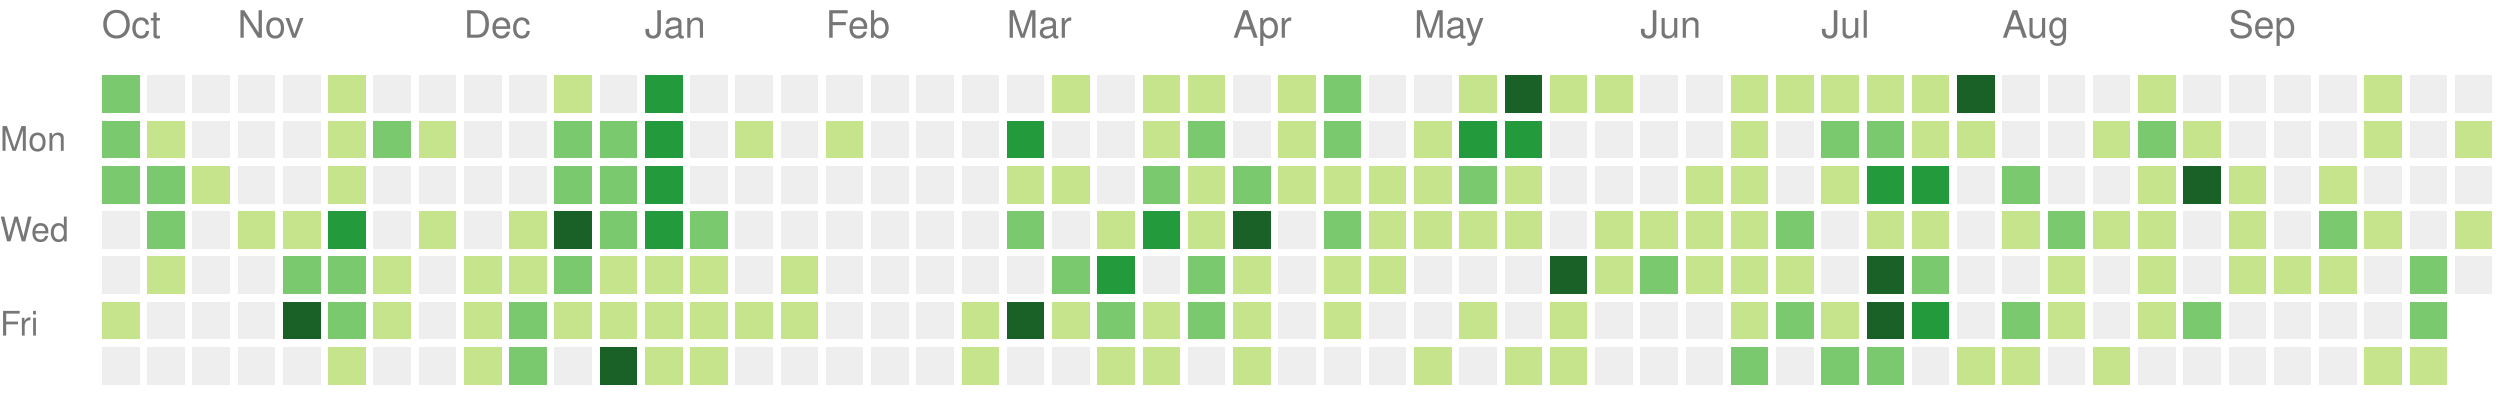
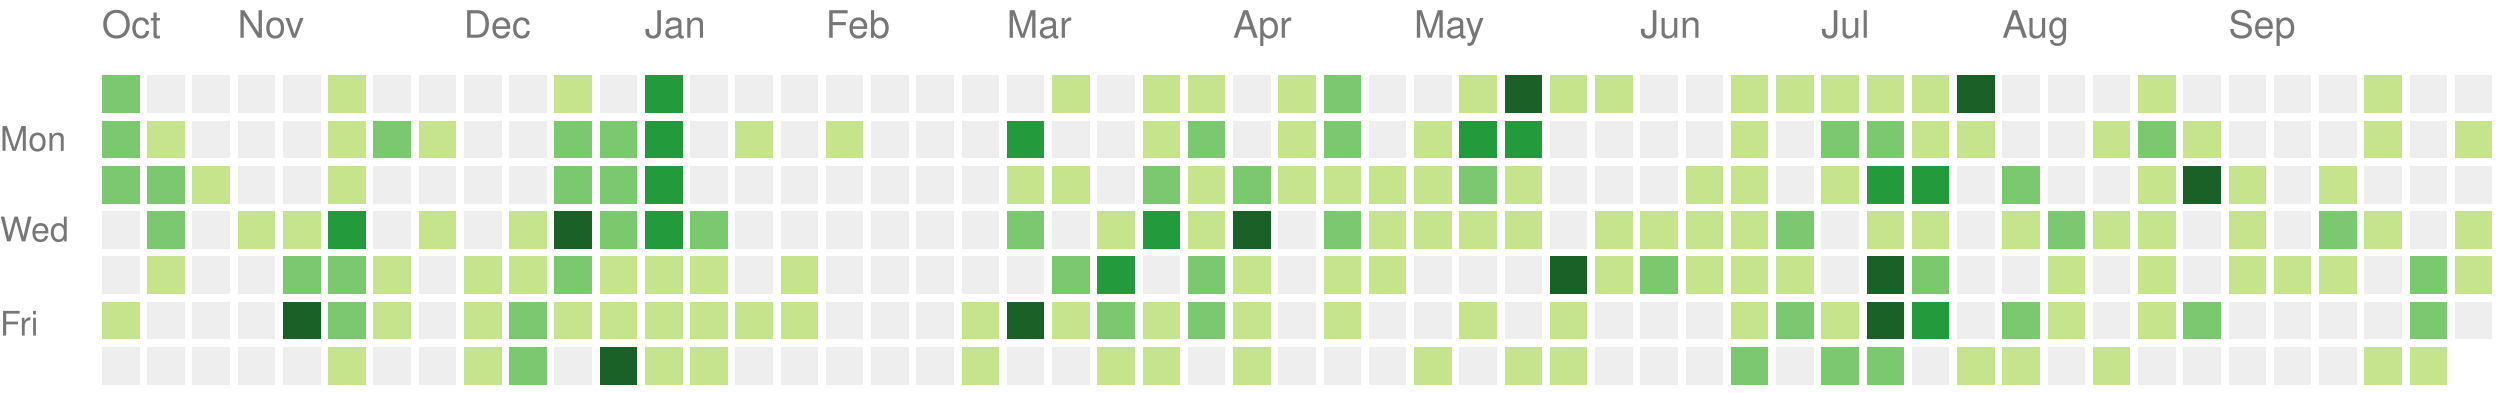
<svg xmlns="http://www.w3.org/2000/svg" version="1.1" width="663" height="104">
  <rect style="fill:#7bc96f;shape-rendering:crispedges;" data-score="2" data-date="2025-10-12" x="27" y="20" width="10" height="10" />
  <rect style="fill:#eeeeee;shape-rendering:crispedges;" data-score="0" data-date="2025-10-19" x="39" y="20" width="10" height="10" />
  <rect style="fill:#eeeeee;shape-rendering:crispedges;" data-score="0" data-date="2025-10-26" x="51" y="20" width="10" height="10" />
  <rect style="fill:#eeeeee;shape-rendering:crispedges;" data-score="0" data-date="2025-11-02" x="63" y="20" width="10" height="10" />
  <rect style="fill:#eeeeee;shape-rendering:crispedges;" data-score="0" data-date="2025-11-09" x="75" y="20" width="10" height="10" />
  <rect style="fill:#c6e48b;shape-rendering:crispedges;" data-score="1" data-date="2025-11-16" x="87" y="20" width="10" height="10" />
  <rect style="fill:#eeeeee;shape-rendering:crispedges;" data-score="0" data-date="2025-11-23" x="99" y="20" width="10" height="10" />
  <rect style="fill:#eeeeee;shape-rendering:crispedges;" data-score="0" data-date="2025-11-30" x="111" y="20" width="10" height="10" />
  <rect style="fill:#eeeeee;shape-rendering:crispedges;" data-score="0" data-date="2025-12-07" x="123" y="20" width="10" height="10" />
  <rect style="fill:#eeeeee;shape-rendering:crispedges;" data-score="0" data-date="2025-12-14" x="135" y="20" width="10" height="10" />
  <rect style="fill:#c6e48b;shape-rendering:crispedges;" data-score="1" data-date="2025-12-21" x="147" y="20" width="10" height="10" />
  <rect style="fill:#eeeeee;shape-rendering:crispedges;" data-score="0" data-date="2025-12-28" x="159" y="20" width="10" height="10" />
  <rect style="fill:#239a3b;shape-rendering:crispedges;" data-score="3" data-date="2026-01-04" x="171" y="20" width="10" height="10" />
  <rect style="fill:#eeeeee;shape-rendering:crispedges;" data-score="0" data-date="2026-01-11" x="183" y="20" width="10" height="10" />
  <rect style="fill:#eeeeee;shape-rendering:crispedges;" data-score="0" data-date="2026-01-18" x="195" y="20" width="10" height="10" />
  <rect style="fill:#eeeeee;shape-rendering:crispedges;" data-score="0" data-date="2026-01-25" x="207" y="20" width="10" height="10" />
  <rect style="fill:#eeeeee;shape-rendering:crispedges;" data-score="0" data-date="2026-02-01" x="219" y="20" width="10" height="10" />
  <rect style="fill:#eeeeee;shape-rendering:crispedges;" data-score="0" data-date="2026-02-08" x="231" y="20" width="10" height="10" />
  <rect style="fill:#eeeeee;shape-rendering:crispedges;" data-score="0" data-date="2026-02-15" x="243" y="20" width="10" height="10" />
  <rect style="fill:#eeeeee;shape-rendering:crispedges;" data-score="0" data-date="2026-02-22" x="255" y="20" width="10" height="10" />
  <rect style="fill:#eeeeee;shape-rendering:crispedges;" data-score="0" data-date="2026-03-01" x="267" y="20" width="10" height="10" />
  <rect style="fill:#c6e48b;shape-rendering:crispedges;" data-score="1" data-date="2026-03-08" x="279" y="20" width="10" height="10" />
  <rect style="fill:#eeeeee;shape-rendering:crispedges;" data-score="0" data-date="2026-03-15" x="291" y="20" width="10" height="10" />
  <rect style="fill:#c6e48b;shape-rendering:crispedges;" data-score="1" data-date="2026-03-22" x="303" y="20" width="10" height="10" />
  <rect style="fill:#c6e48b;shape-rendering:crispedges;" data-score="1" data-date="2026-03-29" x="315" y="20" width="10" height="10" />
  <rect style="fill:#eeeeee;shape-rendering:crispedges;" data-score="0" data-date="2026-04-05" x="327" y="20" width="10" height="10" />
  <rect style="fill:#c6e48b;shape-rendering:crispedges;" data-score="1" data-date="2026-04-12" x="339" y="20" width="10" height="10" />
  <rect style="fill:#7bc96f;shape-rendering:crispedges;" data-score="2" data-date="2026-04-19" x="351" y="20" width="10" height="10" />
  <rect style="fill:#eeeeee;shape-rendering:crispedges;" data-score="0" data-date="2026-04-26" x="363" y="20" width="10" height="10" />
  <rect style="fill:#eeeeee;shape-rendering:crispedges;" data-score="0" data-date="2026-05-03" x="375" y="20" width="10" height="10" />
  <rect style="fill:#c6e48b;shape-rendering:crispedges;" data-score="1" data-date="2026-05-10" x="387" y="20" width="10" height="10" />
  <rect style="fill:#196127;shape-rendering:crispedges;" data-score="4" data-date="2026-05-17" x="399" y="20" width="10" height="10" />
  <rect style="fill:#c6e48b;shape-rendering:crispedges;" data-score="1" data-date="2026-05-24" x="411" y="20" width="10" height="10" />
  <rect style="fill:#c6e48b;shape-rendering:crispedges;" data-score="1" data-date="2026-05-31" x="423" y="20" width="10" height="10" />
  <rect style="fill:#eeeeee;shape-rendering:crispedges;" data-score="0" data-date="2026-06-07" x="435" y="20" width="10" height="10" />
  <rect style="fill:#eeeeee;shape-rendering:crispedges;" data-score="0" data-date="2026-06-14" x="447" y="20" width="10" height="10" />
  <rect style="fill:#c6e48b;shape-rendering:crispedges;" data-score="1" data-date="2026-06-21" x="459" y="20" width="10" height="10" />
  <rect style="fill:#c6e48b;shape-rendering:crispedges;" data-score="1" data-date="2026-06-28" x="471" y="20" width="10" height="10" />
  <rect style="fill:#c6e48b;shape-rendering:crispedges;" data-score="1" data-date="2026-07-05" x="483" y="20" width="10" height="10" />
  <rect style="fill:#c6e48b;shape-rendering:crispedges;" data-score="1" data-date="2026-07-12" x="495" y="20" width="10" height="10" />
  <rect style="fill:#c6e48b;shape-rendering:crispedges;" data-score="1" data-date="2026-07-19" x="507" y="20" width="10" height="10" />
  <rect style="fill:#196127;shape-rendering:crispedges;" data-score="4" data-date="2026-07-26" x="519" y="20" width="10" height="10" />
  <rect style="fill:#eeeeee;shape-rendering:crispedges;" data-score="0" data-date="2026-08-02" x="531" y="20" width="10" height="10" />
  <rect style="fill:#eeeeee;shape-rendering:crispedges;" data-score="0" data-date="2026-08-09" x="543" y="20" width="10" height="10" />
  <rect style="fill:#eeeeee;shape-rendering:crispedges;" data-score="0" data-date="2026-08-16" x="555" y="20" width="10" height="10" />
  <rect style="fill:#c6e48b;shape-rendering:crispedges;" data-score="1" data-date="2026-08-23" x="567" y="20" width="10" height="10" />
  <rect style="fill:#eeeeee;shape-rendering:crispedges;" data-score="0" data-date="2026-08-30" x="579" y="20" width="10" height="10" />
  <rect style="fill:#eeeeee;shape-rendering:crispedges;" data-score="0" data-date="2026-09-06" x="591" y="20" width="10" height="10" />
  <rect style="fill:#eeeeee;shape-rendering:crispedges;" data-score="0" data-date="2026-09-13" x="603" y="20" width="10" height="10" />
  <rect style="fill:#eeeeee;shape-rendering:crispedges;" data-score="0" data-date="2026-09-20" x="615" y="20" width="10" height="10" />
  <rect style="fill:#c6e48b;shape-rendering:crispedges;" data-score="1" data-date="2026-09-27" x="627" y="20" width="10" height="10" />
  <rect style="fill:#eeeeee;shape-rendering:crispedges;" data-score="0" data-date="2026-10-04" x="639" y="20" width="10" height="10" />
  <rect style="fill:#eeeeee;shape-rendering:crispedges;" data-score="0" data-date="2026-10-11" x="651" y="20" width="10" height="10" />
  <rect style="fill:#7bc96f;shape-rendering:crispedges;" data-score="2" data-date="2025-10-13" x="27" y="32" width="10" height="10" />
  <rect style="fill:#c6e48b;shape-rendering:crispedges;" data-score="1" data-date="2025-10-20" x="39" y="32" width="10" height="10" />
  <rect style="fill:#eeeeee;shape-rendering:crispedges;" data-score="0" data-date="2025-10-27" x="51" y="32" width="10" height="10" />
  <rect style="fill:#eeeeee;shape-rendering:crispedges;" data-score="0" data-date="2025-11-03" x="63" y="32" width="10" height="10" />
  <rect style="fill:#eeeeee;shape-rendering:crispedges;" data-score="0" data-date="2025-11-10" x="75" y="32" width="10" height="10" />
  <rect style="fill:#c6e48b;shape-rendering:crispedges;" data-score="1" data-date="2025-11-17" x="87" y="32" width="10" height="10" />
  <rect style="fill:#7bc96f;shape-rendering:crispedges;" data-score="2" data-date="2025-11-24" x="99" y="32" width="10" height="10" />
  <rect style="fill:#c6e48b;shape-rendering:crispedges;" data-score="1" data-date="2025-12-01" x="111" y="32" width="10" height="10" />
  <rect style="fill:#eeeeee;shape-rendering:crispedges;" data-score="0" data-date="2025-12-08" x="123" y="32" width="10" height="10" />
  <rect style="fill:#eeeeee;shape-rendering:crispedges;" data-score="0" data-date="2025-12-15" x="135" y="32" width="10" height="10" />
  <rect style="fill:#7bc96f;shape-rendering:crispedges;" data-score="2" data-date="2025-12-22" x="147" y="32" width="10" height="10" />
  <rect style="fill:#7bc96f;shape-rendering:crispedges;" data-score="2" data-date="2025-12-29" x="159" y="32" width="10" height="10" />
  <rect style="fill:#239a3b;shape-rendering:crispedges;" data-score="3" data-date="2026-01-05" x="171" y="32" width="10" height="10" />
  <rect style="fill:#eeeeee;shape-rendering:crispedges;" data-score="0" data-date="2026-01-12" x="183" y="32" width="10" height="10" />
  <rect style="fill:#c6e48b;shape-rendering:crispedges;" data-score="1" data-date="2026-01-19" x="195" y="32" width="10" height="10" />
  <rect style="fill:#eeeeee;shape-rendering:crispedges;" data-score="0" data-date="2026-01-26" x="207" y="32" width="10" height="10" />
  <rect style="fill:#c6e48b;shape-rendering:crispedges;" data-score="1" data-date="2026-02-02" x="219" y="32" width="10" height="10" />
  <rect style="fill:#eeeeee;shape-rendering:crispedges;" data-score="0" data-date="2026-02-09" x="231" y="32" width="10" height="10" />
  <rect style="fill:#eeeeee;shape-rendering:crispedges;" data-score="0" data-date="2026-02-16" x="243" y="32" width="10" height="10" />
  <rect style="fill:#eeeeee;shape-rendering:crispedges;" data-score="0" data-date="2026-02-23" x="255" y="32" width="10" height="10" />
  <rect style="fill:#239a3b;shape-rendering:crispedges;" data-score="3" data-date="2026-03-02" x="267" y="32" width="10" height="10" />
  <rect style="fill:#eeeeee;shape-rendering:crispedges;" data-score="0" data-date="2026-03-09" x="279" y="32" width="10" height="10" />
  <rect style="fill:#eeeeee;shape-rendering:crispedges;" data-score="0" data-date="2026-03-16" x="291" y="32" width="10" height="10" />
  <rect style="fill:#c6e48b;shape-rendering:crispedges;" data-score="1" data-date="2026-03-23" x="303" y="32" width="10" height="10" />
  <rect style="fill:#7bc96f;shape-rendering:crispedges;" data-score="2" data-date="2026-03-30" x="315" y="32" width="10" height="10" />
  <rect style="fill:#eeeeee;shape-rendering:crispedges;" data-score="0" data-date="2026-04-06" x="327" y="32" width="10" height="10" />
  <rect style="fill:#c6e48b;shape-rendering:crispedges;" data-score="1" data-date="2026-04-13" x="339" y="32" width="10" height="10" />
  <rect style="fill:#7bc96f;shape-rendering:crispedges;" data-score="2" data-date="2026-04-20" x="351" y="32" width="10" height="10" />
  <rect style="fill:#eeeeee;shape-rendering:crispedges;" data-score="0" data-date="2026-04-27" x="363" y="32" width="10" height="10" />
  <rect style="fill:#c6e48b;shape-rendering:crispedges;" data-score="1" data-date="2026-05-04" x="375" y="32" width="10" height="10" />
  <rect style="fill:#239a3b;shape-rendering:crispedges;" data-score="3" data-date="2026-05-11" x="387" y="32" width="10" height="10" />
  <rect style="fill:#239a3b;shape-rendering:crispedges;" data-score="3" data-date="2026-05-18" x="399" y="32" width="10" height="10" />
  <rect style="fill:#eeeeee;shape-rendering:crispedges;" data-score="0" data-date="2026-05-25" x="411" y="32" width="10" height="10" />
  <rect style="fill:#eeeeee;shape-rendering:crispedges;" data-score="0" data-date="2026-06-01" x="423" y="32" width="10" height="10" />
  <rect style="fill:#eeeeee;shape-rendering:crispedges;" data-score="0" data-date="2026-06-08" x="435" y="32" width="10" height="10" />
  <rect style="fill:#eeeeee;shape-rendering:crispedges;" data-score="0" data-date="2026-06-15" x="447" y="32" width="10" height="10" />
  <rect style="fill:#c6e48b;shape-rendering:crispedges;" data-score="1" data-date="2026-06-22" x="459" y="32" width="10" height="10" />
  <rect style="fill:#eeeeee;shape-rendering:crispedges;" data-score="0" data-date="2026-06-29" x="471" y="32" width="10" height="10" />
  <rect style="fill:#7bc96f;shape-rendering:crispedges;" data-score="2" data-date="2026-07-06" x="483" y="32" width="10" height="10" />
  <rect style="fill:#7bc96f;shape-rendering:crispedges;" data-score="2" data-date="2026-07-13" x="495" y="32" width="10" height="10" />
  <rect style="fill:#c6e48b;shape-rendering:crispedges;" data-score="1" data-date="2026-07-20" x="507" y="32" width="10" height="10" />
  <rect style="fill:#c6e48b;shape-rendering:crispedges;" data-score="1" data-date="2026-07-27" x="519" y="32" width="10" height="10" />
  <rect style="fill:#eeeeee;shape-rendering:crispedges;" data-score="0" data-date="2026-08-03" x="531" y="32" width="10" height="10" />
  <rect style="fill:#eeeeee;shape-rendering:crispedges;" data-score="0" data-date="2026-08-10" x="543" y="32" width="10" height="10" />
  <rect style="fill:#c6e48b;shape-rendering:crispedges;" data-score="1" data-date="2026-08-17" x="555" y="32" width="10" height="10" />
  <rect style="fill:#7bc96f;shape-rendering:crispedges;" data-score="2" data-date="2026-08-24" x="567" y="32" width="10" height="10" />
  <rect style="fill:#c6e48b;shape-rendering:crispedges;" data-score="1" data-date="2026-08-31" x="579" y="32" width="10" height="10" />
  <rect style="fill:#eeeeee;shape-rendering:crispedges;" data-score="0" data-date="2026-09-07" x="591" y="32" width="10" height="10" />
  <rect style="fill:#eeeeee;shape-rendering:crispedges;" data-score="0" data-date="2026-09-14" x="603" y="32" width="10" height="10" />
  <rect style="fill:#eeeeee;shape-rendering:crispedges;" data-score="0" data-date="2026-09-21" x="615" y="32" width="10" height="10" />
  <rect style="fill:#c6e48b;shape-rendering:crispedges;" data-score="1" data-date="2026-09-28" x="627" y="32" width="10" height="10" />
  <rect style="fill:#eeeeee;shape-rendering:crispedges;" data-score="0" data-date="2026-10-05" x="639" y="32" width="10" height="10" />
  <rect style="fill:#c6e48b;shape-rendering:crispedges;" data-score="1" data-date="2026-10-12" x="651" y="32" width="10" height="10" />
  <rect style="fill:#7bc96f;shape-rendering:crispedges;" data-score="2" data-date="2025-10-14" x="27" y="44" width="10" height="10" />
  <rect style="fill:#7bc96f;shape-rendering:crispedges;" data-score="2" data-date="2025-10-21" x="39" y="44" width="10" height="10" />
  <rect style="fill:#c6e48b;shape-rendering:crispedges;" data-score="1" data-date="2025-10-28" x="51" y="44" width="10" height="10" />
  <rect style="fill:#eeeeee;shape-rendering:crispedges;" data-score="0" data-date="2025-11-04" x="63" y="44" width="10" height="10" />
  <rect style="fill:#eeeeee;shape-rendering:crispedges;" data-score="0" data-date="2025-11-11" x="75" y="44" width="10" height="10" />
  <rect style="fill:#c6e48b;shape-rendering:crispedges;" data-score="1" data-date="2025-11-18" x="87" y="44" width="10" height="10" />
  <rect style="fill:#eeeeee;shape-rendering:crispedges;" data-score="0" data-date="2025-11-25" x="99" y="44" width="10" height="10" />
  <rect style="fill:#eeeeee;shape-rendering:crispedges;" data-score="0" data-date="2025-12-02" x="111" y="44" width="10" height="10" />
  <rect style="fill:#eeeeee;shape-rendering:crispedges;" data-score="0" data-date="2025-12-09" x="123" y="44" width="10" height="10" />
  <rect style="fill:#eeeeee;shape-rendering:crispedges;" data-score="0" data-date="2025-12-16" x="135" y="44" width="10" height="10" />
  <rect style="fill:#7bc96f;shape-rendering:crispedges;" data-score="2" data-date="2025-12-23" x="147" y="44" width="10" height="10" />
  <rect style="fill:#7bc96f;shape-rendering:crispedges;" data-score="2" data-date="2025-12-30" x="159" y="44" width="10" height="10" />
  <rect style="fill:#239a3b;shape-rendering:crispedges;" data-score="3" data-date="2026-01-06" x="171" y="44" width="10" height="10" />
  <rect style="fill:#eeeeee;shape-rendering:crispedges;" data-score="0" data-date="2026-01-13" x="183" y="44" width="10" height="10" />
  <rect style="fill:#eeeeee;shape-rendering:crispedges;" data-score="0" data-date="2026-01-20" x="195" y="44" width="10" height="10" />
  <rect style="fill:#eeeeee;shape-rendering:crispedges;" data-score="0" data-date="2026-01-27" x="207" y="44" width="10" height="10" />
  <rect style="fill:#eeeeee;shape-rendering:crispedges;" data-score="0" data-date="2026-02-03" x="219" y="44" width="10" height="10" />
  <rect style="fill:#eeeeee;shape-rendering:crispedges;" data-score="0" data-date="2026-02-10" x="231" y="44" width="10" height="10" />
  <rect style="fill:#eeeeee;shape-rendering:crispedges;" data-score="0" data-date="2026-02-17" x="243" y="44" width="10" height="10" />
  <rect style="fill:#eeeeee;shape-rendering:crispedges;" data-score="0" data-date="2026-02-24" x="255" y="44" width="10" height="10" />
  <rect style="fill:#c6e48b;shape-rendering:crispedges;" data-score="1" data-date="2026-03-03" x="267" y="44" width="10" height="10" />
  <rect style="fill:#c6e48b;shape-rendering:crispedges;" data-score="1" data-date="2026-03-10" x="279" y="44" width="10" height="10" />
  <rect style="fill:#eeeeee;shape-rendering:crispedges;" data-score="0" data-date="2026-03-17" x="291" y="44" width="10" height="10" />
  <rect style="fill:#7bc96f;shape-rendering:crispedges;" data-score="2" data-date="2026-03-24" x="303" y="44" width="10" height="10" />
  <rect style="fill:#c6e48b;shape-rendering:crispedges;" data-score="1" data-date="2026-03-31" x="315" y="44" width="10" height="10" />
  <rect style="fill:#7bc96f;shape-rendering:crispedges;" data-score="2" data-date="2026-04-07" x="327" y="44" width="10" height="10" />
  <rect style="fill:#c6e48b;shape-rendering:crispedges;" data-score="1" data-date="2026-04-14" x="339" y="44" width="10" height="10" />
  <rect style="fill:#c6e48b;shape-rendering:crispedges;" data-score="1" data-date="2026-04-21" x="351" y="44" width="10" height="10" />
  <rect style="fill:#c6e48b;shape-rendering:crispedges;" data-score="1" data-date="2026-04-28" x="363" y="44" width="10" height="10" />
  <rect style="fill:#c6e48b;shape-rendering:crispedges;" data-score="1" data-date="2026-05-05" x="375" y="44" width="10" height="10" />
  <rect style="fill:#7bc96f;shape-rendering:crispedges;" data-score="2" data-date="2026-05-12" x="387" y="44" width="10" height="10" />
  <rect style="fill:#c6e48b;shape-rendering:crispedges;" data-score="1" data-date="2026-05-19" x="399" y="44" width="10" height="10" />
  <rect style="fill:#eeeeee;shape-rendering:crispedges;" data-score="0" data-date="2026-05-26" x="411" y="44" width="10" height="10" />
  <rect style="fill:#eeeeee;shape-rendering:crispedges;" data-score="0" data-date="2026-06-02" x="423" y="44" width="10" height="10" />
  <rect style="fill:#eeeeee;shape-rendering:crispedges;" data-score="0" data-date="2026-06-09" x="435" y="44" width="10" height="10" />
  <rect style="fill:#c6e48b;shape-rendering:crispedges;" data-score="1" data-date="2026-06-16" x="447" y="44" width="10" height="10" />
  <rect style="fill:#c6e48b;shape-rendering:crispedges;" data-score="1" data-date="2026-06-23" x="459" y="44" width="10" height="10" />
  <rect style="fill:#eeeeee;shape-rendering:crispedges;" data-score="0" data-date="2026-06-30" x="471" y="44" width="10" height="10" />
  <rect style="fill:#c6e48b;shape-rendering:crispedges;" data-score="1" data-date="2026-07-07" x="483" y="44" width="10" height="10" />
  <rect style="fill:#239a3b;shape-rendering:crispedges;" data-score="3" data-date="2026-07-14" x="495" y="44" width="10" height="10" />
  <rect style="fill:#239a3b;shape-rendering:crispedges;" data-score="3" data-date="2026-07-21" x="507" y="44" width="10" height="10" />
  <rect style="fill:#eeeeee;shape-rendering:crispedges;" data-score="0" data-date="2026-07-28" x="519" y="44" width="10" height="10" />
  <rect style="fill:#7bc96f;shape-rendering:crispedges;" data-score="2" data-date="2026-08-04" x="531" y="44" width="10" height="10" />
  <rect style="fill:#eeeeee;shape-rendering:crispedges;" data-score="0" data-date="2026-08-11" x="543" y="44" width="10" height="10" />
  <rect style="fill:#eeeeee;shape-rendering:crispedges;" data-score="0" data-date="2026-08-18" x="555" y="44" width="10" height="10" />
  <rect style="fill:#c6e48b;shape-rendering:crispedges;" data-score="1" data-date="2026-08-25" x="567" y="44" width="10" height="10" />
  <rect style="fill:#196127;shape-rendering:crispedges;" data-score="4" data-date="2026-09-01" x="579" y="44" width="10" height="10" />
  <rect style="fill:#c6e48b;shape-rendering:crispedges;" data-score="1" data-date="2026-09-08" x="591" y="44" width="10" height="10" />
  <rect style="fill:#eeeeee;shape-rendering:crispedges;" data-score="0" data-date="2026-09-15" x="603" y="44" width="10" height="10" />
  <rect style="fill:#c6e48b;shape-rendering:crispedges;" data-score="1" data-date="2026-09-22" x="615" y="44" width="10" height="10" />
  <rect style="fill:#eeeeee;shape-rendering:crispedges;" data-score="0" data-date="2026-09-29" x="627" y="44" width="10" height="10" />
  <rect style="fill:#eeeeee;shape-rendering:crispedges;" data-score="0" data-date="2026-10-06" x="639" y="44" width="10" height="10" />
  <rect style="fill:#eeeeee;shape-rendering:crispedges;" data-score="0" data-date="2026-10-13" x="651" y="44" width="10" height="10" />
  <rect style="fill:#eeeeee;shape-rendering:crispedges;" data-score="0" data-date="2025-10-15" x="27" y="56" width="10" height="10" />
  <rect style="fill:#7bc96f;shape-rendering:crispedges;" data-score="2" data-date="2025-10-22" x="39" y="56" width="10" height="10" />
  <rect style="fill:#eeeeee;shape-rendering:crispedges;" data-score="0" data-date="2025-10-29" x="51" y="56" width="10" height="10" />
  <rect style="fill:#c6e48b;shape-rendering:crispedges;" data-score="1" data-date="2025-11-05" x="63" y="56" width="10" height="10" />
  <rect style="fill:#c6e48b;shape-rendering:crispedges;" data-score="1" data-date="2025-11-12" x="75" y="56" width="10" height="10" />
  <rect style="fill:#239a3b;shape-rendering:crispedges;" data-score="3" data-date="2025-11-19" x="87" y="56" width="10" height="10" />
  <rect style="fill:#eeeeee;shape-rendering:crispedges;" data-score="0" data-date="2025-11-26" x="99" y="56" width="10" height="10" />
  <rect style="fill:#c6e48b;shape-rendering:crispedges;" data-score="1" data-date="2025-12-03" x="111" y="56" width="10" height="10" />
  <rect style="fill:#eeeeee;shape-rendering:crispedges;" data-score="0" data-date="2025-12-10" x="123" y="56" width="10" height="10" />
  <rect style="fill:#c6e48b;shape-rendering:crispedges;" data-score="1" data-date="2025-12-17" x="135" y="56" width="10" height="10" />
  <rect style="fill:#196127;shape-rendering:crispedges;" data-score="4" data-date="2025-12-24" x="147" y="56" width="10" height="10" />
  <rect style="fill:#7bc96f;shape-rendering:crispedges;" data-score="2" data-date="2025-12-31" x="159" y="56" width="10" height="10" />
  <rect style="fill:#239a3b;shape-rendering:crispedges;" data-score="3" data-date="2026-01-07" x="171" y="56" width="10" height="10" />
  <rect style="fill:#7bc96f;shape-rendering:crispedges;" data-score="2" data-date="2026-01-14" x="183" y="56" width="10" height="10" />
  <rect style="fill:#eeeeee;shape-rendering:crispedges;" data-score="0" data-date="2026-01-21" x="195" y="56" width="10" height="10" />
  <rect style="fill:#eeeeee;shape-rendering:crispedges;" data-score="0" data-date="2026-01-28" x="207" y="56" width="10" height="10" />
  <rect style="fill:#eeeeee;shape-rendering:crispedges;" data-score="0" data-date="2026-02-04" x="219" y="56" width="10" height="10" />
  <rect style="fill:#eeeeee;shape-rendering:crispedges;" data-score="0" data-date="2026-02-11" x="231" y="56" width="10" height="10" />
  <rect style="fill:#eeeeee;shape-rendering:crispedges;" data-score="0" data-date="2026-02-18" x="243" y="56" width="10" height="10" />
  <rect style="fill:#eeeeee;shape-rendering:crispedges;" data-score="0" data-date="2026-02-25" x="255" y="56" width="10" height="10" />
  <rect style="fill:#7bc96f;shape-rendering:crispedges;" data-score="2" data-date="2026-03-04" x="267" y="56" width="10" height="10" />
  <rect style="fill:#eeeeee;shape-rendering:crispedges;" data-score="0" data-date="2026-03-11" x="279" y="56" width="10" height="10" />
  <rect style="fill:#c6e48b;shape-rendering:crispedges;" data-score="1" data-date="2026-03-18" x="291" y="56" width="10" height="10" />
  <rect style="fill:#239a3b;shape-rendering:crispedges;" data-score="3" data-date="2026-03-25" x="303" y="56" width="10" height="10" />
  <rect style="fill:#c6e48b;shape-rendering:crispedges;" data-score="1" data-date="2026-04-01" x="315" y="56" width="10" height="10" />
  <rect style="fill:#196127;shape-rendering:crispedges;" data-score="4" data-date="2026-04-08" x="327" y="56" width="10" height="10" />
  <rect style="fill:#eeeeee;shape-rendering:crispedges;" data-score="0" data-date="2026-04-15" x="339" y="56" width="10" height="10" />
  <rect style="fill:#7bc96f;shape-rendering:crispedges;" data-score="2" data-date="2026-04-22" x="351" y="56" width="10" height="10" />
  <rect style="fill:#c6e48b;shape-rendering:crispedges;" data-score="1" data-date="2026-04-29" x="363" y="56" width="10" height="10" />
  <rect style="fill:#c6e48b;shape-rendering:crispedges;" data-score="1" data-date="2026-05-06" x="375" y="56" width="10" height="10" />
  <rect style="fill:#c6e48b;shape-rendering:crispedges;" data-score="1" data-date="2026-05-13" x="387" y="56" width="10" height="10" />
  <rect style="fill:#c6e48b;shape-rendering:crispedges;" data-score="1" data-date="2026-05-20" x="399" y="56" width="10" height="10" />
  <rect style="fill:#eeeeee;shape-rendering:crispedges;" data-score="0" data-date="2026-05-27" x="411" y="56" width="10" height="10" />
  <rect style="fill:#c6e48b;shape-rendering:crispedges;" data-score="1" data-date="2026-06-03" x="423" y="56" width="10" height="10" />
  <rect style="fill:#c6e48b;shape-rendering:crispedges;" data-score="1" data-date="2026-06-10" x="435" y="56" width="10" height="10" />
  <rect style="fill:#c6e48b;shape-rendering:crispedges;" data-score="1" data-date="2026-06-17" x="447" y="56" width="10" height="10" />
  <rect style="fill:#c6e48b;shape-rendering:crispedges;" data-score="1" data-date="2026-06-24" x="459" y="56" width="10" height="10" />
  <rect style="fill:#7bc96f;shape-rendering:crispedges;" data-score="2" data-date="2026-07-01" x="471" y="56" width="10" height="10" />
  <rect style="fill:#eeeeee;shape-rendering:crispedges;" data-score="0" data-date="2026-07-08" x="483" y="56" width="10" height="10" />
  <rect style="fill:#c6e48b;shape-rendering:crispedges;" data-score="1" data-date="2026-07-15" x="495" y="56" width="10" height="10" />
  <rect style="fill:#c6e48b;shape-rendering:crispedges;" data-score="1" data-date="2026-07-22" x="507" y="56" width="10" height="10" />
  <rect style="fill:#eeeeee;shape-rendering:crispedges;" data-score="0" data-date="2026-07-29" x="519" y="56" width="10" height="10" />
  <rect style="fill:#c6e48b;shape-rendering:crispedges;" data-score="1" data-date="2026-08-05" x="531" y="56" width="10" height="10" />
  <rect style="fill:#7bc96f;shape-rendering:crispedges;" data-score="2" data-date="2026-08-12" x="543" y="56" width="10" height="10" />
  <rect style="fill:#c6e48b;shape-rendering:crispedges;" data-score="1" data-date="2026-08-19" x="555" y="56" width="10" height="10" />
  <rect style="fill:#c6e48b;shape-rendering:crispedges;" data-score="1" data-date="2026-08-26" x="567" y="56" width="10" height="10" />
  <rect style="fill:#eeeeee;shape-rendering:crispedges;" data-score="0" data-date="2026-09-02" x="579" y="56" width="10" height="10" />
  <rect style="fill:#c6e48b;shape-rendering:crispedges;" data-score="1" data-date="2026-09-09" x="591" y="56" width="10" height="10" />
  <rect style="fill:#eeeeee;shape-rendering:crispedges;" data-score="0" data-date="2026-09-16" x="603" y="56" width="10" height="10" />
  <rect style="fill:#7bc96f;shape-rendering:crispedges;" data-score="2" data-date="2026-09-23" x="615" y="56" width="10" height="10" />
  <rect style="fill:#c6e48b;shape-rendering:crispedges;" data-score="1" data-date="2026-09-30" x="627" y="56" width="10" height="10" />
  <rect style="fill:#eeeeee;shape-rendering:crispedges;" data-score="0" data-date="2026-10-07" x="639" y="56" width="10" height="10" />
  <rect style="fill:#c6e48b;shape-rendering:crispedges;" data-score="1" data-date="2026-10-14" x="651" y="56" width="10" height="10" />
  <rect style="fill:#eeeeee;shape-rendering:crispedges;" data-score="0" data-date="2025-10-16" x="27" y="68" width="10" height="10" />
  <rect style="fill:#c6e48b;shape-rendering:crispedges;" data-score="1" data-date="2025-10-23" x="39" y="68" width="10" height="10" />
  <rect style="fill:#eeeeee;shape-rendering:crispedges;" data-score="0" data-date="2025-10-30" x="51" y="68" width="10" height="10" />
  <rect style="fill:#eeeeee;shape-rendering:crispedges;" data-score="0" data-date="2025-11-06" x="63" y="68" width="10" height="10" />
  <rect style="fill:#7bc96f;shape-rendering:crispedges;" data-score="2" data-date="2025-11-13" x="75" y="68" width="10" height="10" />
  <rect style="fill:#7bc96f;shape-rendering:crispedges;" data-score="2" data-date="2025-11-20" x="87" y="68" width="10" height="10" />
  <rect style="fill:#c6e48b;shape-rendering:crispedges;" data-score="1" data-date="2025-11-27" x="99" y="68" width="10" height="10" />
  <rect style="fill:#eeeeee;shape-rendering:crispedges;" data-score="0" data-date="2025-12-04" x="111" y="68" width="10" height="10" />
  <rect style="fill:#c6e48b;shape-rendering:crispedges;" data-score="1" data-date="2025-12-11" x="123" y="68" width="10" height="10" />
  <rect style="fill:#c6e48b;shape-rendering:crispedges;" data-score="1" data-date="2025-12-18" x="135" y="68" width="10" height="10" />
  <rect style="fill:#7bc96f;shape-rendering:crispedges;" data-score="2" data-date="2025-12-25" x="147" y="68" width="10" height="10" />
  <rect style="fill:#c6e48b;shape-rendering:crispedges;" data-score="1" data-date="2026-01-01" x="159" y="68" width="10" height="10" />
  <rect style="fill:#c6e48b;shape-rendering:crispedges;" data-score="1" data-date="2026-01-08" x="171" y="68" width="10" height="10" />
  <rect style="fill:#c6e48b;shape-rendering:crispedges;" data-score="1" data-date="2026-01-15" x="183" y="68" width="10" height="10" />
  <rect style="fill:#eeeeee;shape-rendering:crispedges;" data-score="0" data-date="2026-01-22" x="195" y="68" width="10" height="10" />
  <rect style="fill:#c6e48b;shape-rendering:crispedges;" data-score="1" data-date="2026-01-29" x="207" y="68" width="10" height="10" />
  <rect style="fill:#eeeeee;shape-rendering:crispedges;" data-score="0" data-date="2026-02-05" x="219" y="68" width="10" height="10" />
  <rect style="fill:#eeeeee;shape-rendering:crispedges;" data-score="0" data-date="2026-02-12" x="231" y="68" width="10" height="10" />
  <rect style="fill:#eeeeee;shape-rendering:crispedges;" data-score="0" data-date="2026-02-19" x="243" y="68" width="10" height="10" />
  <rect style="fill:#eeeeee;shape-rendering:crispedges;" data-score="0" data-date="2026-02-26" x="255" y="68" width="10" height="10" />
  <rect style="fill:#eeeeee;shape-rendering:crispedges;" data-score="0" data-date="2026-03-05" x="267" y="68" width="10" height="10" />
  <rect style="fill:#7bc96f;shape-rendering:crispedges;" data-score="2" data-date="2026-03-12" x="279" y="68" width="10" height="10" />
  <rect style="fill:#239a3b;shape-rendering:crispedges;" data-score="3" data-date="2026-03-19" x="291" y="68" width="10" height="10" />
  <rect style="fill:#eeeeee;shape-rendering:crispedges;" data-score="0" data-date="2026-03-26" x="303" y="68" width="10" height="10" />
  <rect style="fill:#7bc96f;shape-rendering:crispedges;" data-score="2" data-date="2026-04-02" x="315" y="68" width="10" height="10" />
  <rect style="fill:#c6e48b;shape-rendering:crispedges;" data-score="1" data-date="2026-04-09" x="327" y="68" width="10" height="10" />
  <rect style="fill:#eeeeee;shape-rendering:crispedges;" data-score="0" data-date="2026-04-16" x="339" y="68" width="10" height="10" />
  <rect style="fill:#c6e48b;shape-rendering:crispedges;" data-score="1" data-date="2026-04-23" x="351" y="68" width="10" height="10" />
  <rect style="fill:#c6e48b;shape-rendering:crispedges;" data-score="1" data-date="2026-04-30" x="363" y="68" width="10" height="10" />
  <rect style="fill:#eeeeee;shape-rendering:crispedges;" data-score="0" data-date="2026-05-07" x="375" y="68" width="10" height="10" />
  <rect style="fill:#eeeeee;shape-rendering:crispedges;" data-score="0" data-date="2026-05-14" x="387" y="68" width="10" height="10" />
  <rect style="fill:#eeeeee;shape-rendering:crispedges;" data-score="0" data-date="2026-05-21" x="399" y="68" width="10" height="10" />
  <rect style="fill:#196127;shape-rendering:crispedges;" data-score="4" data-date="2026-05-28" x="411" y="68" width="10" height="10" />
  <rect style="fill:#c6e48b;shape-rendering:crispedges;" data-score="1" data-date="2026-06-04" x="423" y="68" width="10" height="10" />
  <rect style="fill:#7bc96f;shape-rendering:crispedges;" data-score="2" data-date="2026-06-11" x="435" y="68" width="10" height="10" />
  <rect style="fill:#c6e48b;shape-rendering:crispedges;" data-score="1" data-date="2026-06-18" x="447" y="68" width="10" height="10" />
  <rect style="fill:#c6e48b;shape-rendering:crispedges;" data-score="1" data-date="2026-06-25" x="459" y="68" width="10" height="10" />
  <rect style="fill:#c6e48b;shape-rendering:crispedges;" data-score="1" data-date="2026-07-02" x="471" y="68" width="10" height="10" />
  <rect style="fill:#eeeeee;shape-rendering:crispedges;" data-score="0" data-date="2026-07-09" x="483" y="68" width="10" height="10" />
  <rect style="fill:#196127;shape-rendering:crispedges;" data-score="4" data-date="2026-07-16" x="495" y="68" width="10" height="10" />
  <rect style="fill:#7bc96f;shape-rendering:crispedges;" data-score="2" data-date="2026-07-23" x="507" y="68" width="10" height="10" />
  <rect style="fill:#eeeeee;shape-rendering:crispedges;" data-score="0" data-date="2026-07-30" x="519" y="68" width="10" height="10" />
  <rect style="fill:#eeeeee;shape-rendering:crispedges;" data-score="0" data-date="2026-08-06" x="531" y="68" width="10" height="10" />
  <rect style="fill:#c6e48b;shape-rendering:crispedges;" data-score="1" data-date="2026-08-13" x="543" y="68" width="10" height="10" />
  <rect style="fill:#eeeeee;shape-rendering:crispedges;" data-score="0" data-date="2026-08-20" x="555" y="68" width="10" height="10" />
  <rect style="fill:#c6e48b;shape-rendering:crispedges;" data-score="1" data-date="2026-08-27" x="567" y="68" width="10" height="10" />
  <rect style="fill:#eeeeee;shape-rendering:crispedges;" data-score="0" data-date="2026-09-03" x="579" y="68" width="10" height="10" />
  <rect style="fill:#c6e48b;shape-rendering:crispedges;" data-score="1" data-date="2026-09-10" x="591" y="68" width="10" height="10" />
  <rect style="fill:#c6e48b;shape-rendering:crispedges;" data-score="1" data-date="2026-09-17" x="603" y="68" width="10" height="10" />
  <rect style="fill:#c6e48b;shape-rendering:crispedges;" data-score="1" data-date="2026-09-24" x="615" y="68" width="10" height="10" />
  <rect style="fill:#eeeeee;shape-rendering:crispedges;" data-score="0" data-date="2026-10-01" x="627" y="68" width="10" height="10" />
  <rect style="fill:#7bc96f;shape-rendering:crispedges;" data-score="2" data-date="2026-10-08" x="639" y="68" width="10" height="10" />
-   <rect style="fill:#eeeeee;shape-rendering:crispedges;" data-score="0" data-date="2026-10-15" x="651" y="68" width="10" height="10" />
+   <rect style="fill:#c6e48b;shape-rendering:crispedges;" data-score="1" data-date="2026-10-15" x="651" y="68" width="10" height="10" />
  <rect style="fill:#c6e48b;shape-rendering:crispedges;" data-score="1" data-date="2025-10-17" x="27" y="80" width="10" height="10" />
  <rect style="fill:#eeeeee;shape-rendering:crispedges;" data-score="0" data-date="2025-10-24" x="39" y="80" width="10" height="10" />
  <rect style="fill:#eeeeee;shape-rendering:crispedges;" data-score="0" data-date="2025-10-31" x="51" y="80" width="10" height="10" />
  <rect style="fill:#eeeeee;shape-rendering:crispedges;" data-score="0" data-date="2025-11-07" x="63" y="80" width="10" height="10" />
  <rect style="fill:#196127;shape-rendering:crispedges;" data-score="4" data-date="2025-11-14" x="75" y="80" width="10" height="10" />
  <rect style="fill:#7bc96f;shape-rendering:crispedges;" data-score="2" data-date="2025-11-21" x="87" y="80" width="10" height="10" />
  <rect style="fill:#c6e48b;shape-rendering:crispedges;" data-score="1" data-date="2025-11-28" x="99" y="80" width="10" height="10" />
  <rect style="fill:#eeeeee;shape-rendering:crispedges;" data-score="0" data-date="2025-12-05" x="111" y="80" width="10" height="10" />
  <rect style="fill:#c6e48b;shape-rendering:crispedges;" data-score="1" data-date="2025-12-12" x="123" y="80" width="10" height="10" />
  <rect style="fill:#7bc96f;shape-rendering:crispedges;" data-score="2" data-date="2025-12-19" x="135" y="80" width="10" height="10" />
  <rect style="fill:#c6e48b;shape-rendering:crispedges;" data-score="1" data-date="2025-12-26" x="147" y="80" width="10" height="10" />
  <rect style="fill:#c6e48b;shape-rendering:crispedges;" data-score="1" data-date="2026-01-02" x="159" y="80" width="10" height="10" />
  <rect style="fill:#c6e48b;shape-rendering:crispedges;" data-score="1" data-date="2026-01-09" x="171" y="80" width="10" height="10" />
  <rect style="fill:#c6e48b;shape-rendering:crispedges;" data-score="1" data-date="2026-01-16" x="183" y="80" width="10" height="10" />
  <rect style="fill:#c6e48b;shape-rendering:crispedges;" data-score="1" data-date="2026-01-23" x="195" y="80" width="10" height="10" />
  <rect style="fill:#c6e48b;shape-rendering:crispedges;" data-score="1" data-date="2026-01-30" x="207" y="80" width="10" height="10" />
  <rect style="fill:#eeeeee;shape-rendering:crispedges;" data-score="0" data-date="2026-02-06" x="219" y="80" width="10" height="10" />
  <rect style="fill:#eeeeee;shape-rendering:crispedges;" data-score="0" data-date="2026-02-13" x="231" y="80" width="10" height="10" />
  <rect style="fill:#eeeeee;shape-rendering:crispedges;" data-score="0" data-date="2026-02-20" x="243" y="80" width="10" height="10" />
  <rect style="fill:#c6e48b;shape-rendering:crispedges;" data-score="1" data-date="2026-02-27" x="255" y="80" width="10" height="10" />
  <rect style="fill:#196127;shape-rendering:crispedges;" data-score="4" data-date="2026-03-06" x="267" y="80" width="10" height="10" />
  <rect style="fill:#c6e48b;shape-rendering:crispedges;" data-score="1" data-date="2026-03-13" x="279" y="80" width="10" height="10" />
  <rect style="fill:#7bc96f;shape-rendering:crispedges;" data-score="2" data-date="2026-03-20" x="291" y="80" width="10" height="10" />
  <rect style="fill:#c6e48b;shape-rendering:crispedges;" data-score="1" data-date="2026-03-27" x="303" y="80" width="10" height="10" />
  <rect style="fill:#7bc96f;shape-rendering:crispedges;" data-score="2" data-date="2026-04-03" x="315" y="80" width="10" height="10" />
  <rect style="fill:#c6e48b;shape-rendering:crispedges;" data-score="1" data-date="2026-04-10" x="327" y="80" width="10" height="10" />
  <rect style="fill:#eeeeee;shape-rendering:crispedges;" data-score="0" data-date="2026-04-17" x="339" y="80" width="10" height="10" />
  <rect style="fill:#c6e48b;shape-rendering:crispedges;" data-score="1" data-date="2026-04-24" x="351" y="80" width="10" height="10" />
  <rect style="fill:#eeeeee;shape-rendering:crispedges;" data-score="0" data-date="2026-05-01" x="363" y="80" width="10" height="10" />
  <rect style="fill:#eeeeee;shape-rendering:crispedges;" data-score="0" data-date="2026-05-08" x="375" y="80" width="10" height="10" />
  <rect style="fill:#c6e48b;shape-rendering:crispedges;" data-score="1" data-date="2026-05-15" x="387" y="80" width="10" height="10" />
  <rect style="fill:#eeeeee;shape-rendering:crispedges;" data-score="0" data-date="2026-05-22" x="399" y="80" width="10" height="10" />
  <rect style="fill:#c6e48b;shape-rendering:crispedges;" data-score="1" data-date="2026-05-29" x="411" y="80" width="10" height="10" />
  <rect style="fill:#eeeeee;shape-rendering:crispedges;" data-score="0" data-date="2026-06-05" x="423" y="80" width="10" height="10" />
  <rect style="fill:#eeeeee;shape-rendering:crispedges;" data-score="0" data-date="2026-06-12" x="435" y="80" width="10" height="10" />
  <rect style="fill:#eeeeee;shape-rendering:crispedges;" data-score="0" data-date="2026-06-19" x="447" y="80" width="10" height="10" />
  <rect style="fill:#c6e48b;shape-rendering:crispedges;" data-score="1" data-date="2026-06-26" x="459" y="80" width="10" height="10" />
  <rect style="fill:#7bc96f;shape-rendering:crispedges;" data-score="2" data-date="2026-07-03" x="471" y="80" width="10" height="10" />
  <rect style="fill:#c6e48b;shape-rendering:crispedges;" data-score="1" data-date="2026-07-10" x="483" y="80" width="10" height="10" />
  <rect style="fill:#196127;shape-rendering:crispedges;" data-score="4" data-date="2026-07-17" x="495" y="80" width="10" height="10" />
  <rect style="fill:#239a3b;shape-rendering:crispedges;" data-score="3" data-date="2026-07-24" x="507" y="80" width="10" height="10" />
  <rect style="fill:#eeeeee;shape-rendering:crispedges;" data-score="0" data-date="2026-07-31" x="519" y="80" width="10" height="10" />
  <rect style="fill:#7bc96f;shape-rendering:crispedges;" data-score="2" data-date="2026-08-07" x="531" y="80" width="10" height="10" />
  <rect style="fill:#c6e48b;shape-rendering:crispedges;" data-score="1" data-date="2026-08-14" x="543" y="80" width="10" height="10" />
  <rect style="fill:#eeeeee;shape-rendering:crispedges;" data-score="0" data-date="2026-08-21" x="555" y="80" width="10" height="10" />
  <rect style="fill:#c6e48b;shape-rendering:crispedges;" data-score="1" data-date="2026-08-28" x="567" y="80" width="10" height="10" />
  <rect style="fill:#7bc96f;shape-rendering:crispedges;" data-score="2" data-date="2026-09-04" x="579" y="80" width="10" height="10" />
  <rect style="fill:#eeeeee;shape-rendering:crispedges;" data-score="0" data-date="2026-09-11" x="591" y="80" width="10" height="10" />
  <rect style="fill:#eeeeee;shape-rendering:crispedges;" data-score="0" data-date="2026-09-18" x="603" y="80" width="10" height="10" />
  <rect style="fill:#eeeeee;shape-rendering:crispedges;" data-score="0" data-date="2026-09-25" x="615" y="80" width="10" height="10" />
  <rect style="fill:#eeeeee;shape-rendering:crispedges;" data-score="0" data-date="2026-10-02" x="627" y="80" width="10" height="10" />
  <rect style="fill:#7bc96f;shape-rendering:crispedges;" data-score="2" data-date="2026-10-09" x="639" y="80" width="10" height="10" />
+   <rect style="fill:#eeeeee;shape-rendering:crispedges;" data-score="0" data-date="2026-10-16" x="651" y="80" width="10" height="10" />
  <rect style="fill:#eeeeee;shape-rendering:crispedges;" data-score="0" data-date="2025-10-18" x="27" y="92" width="10" height="10" />
  <rect style="fill:#eeeeee;shape-rendering:crispedges;" data-score="0" data-date="2025-10-25" x="39" y="92" width="10" height="10" />
  <rect style="fill:#eeeeee;shape-rendering:crispedges;" data-score="0" data-date="2025-11-01" x="51" y="92" width="10" height="10" />
  <rect style="fill:#eeeeee;shape-rendering:crispedges;" data-score="0" data-date="2025-11-08" x="63" y="92" width="10" height="10" />
  <rect style="fill:#eeeeee;shape-rendering:crispedges;" data-score="0" data-date="2025-11-15" x="75" y="92" width="10" height="10" />
  <rect style="fill:#c6e48b;shape-rendering:crispedges;" data-score="1" data-date="2025-11-22" x="87" y="92" width="10" height="10" />
  <rect style="fill:#eeeeee;shape-rendering:crispedges;" data-score="0" data-date="2025-11-29" x="99" y="92" width="10" height="10" />
  <rect style="fill:#eeeeee;shape-rendering:crispedges;" data-score="0" data-date="2025-12-06" x="111" y="92" width="10" height="10" />
  <rect style="fill:#c6e48b;shape-rendering:crispedges;" data-score="1" data-date="2025-12-13" x="123" y="92" width="10" height="10" />
  <rect style="fill:#7bc96f;shape-rendering:crispedges;" data-score="2" data-date="2025-12-20" x="135" y="92" width="10" height="10" />
  <rect style="fill:#eeeeee;shape-rendering:crispedges;" data-score="0" data-date="2025-12-27" x="147" y="92" width="10" height="10" />
  <rect style="fill:#196127;shape-rendering:crispedges;" data-score="4" data-date="2026-01-03" x="159" y="92" width="10" height="10" />
  <rect style="fill:#c6e48b;shape-rendering:crispedges;" data-score="1" data-date="2026-01-10" x="171" y="92" width="10" height="10" />
  <rect style="fill:#c6e48b;shape-rendering:crispedges;" data-score="1" data-date="2026-01-17" x="183" y="92" width="10" height="10" />
  <rect style="fill:#eeeeee;shape-rendering:crispedges;" data-score="0" data-date="2026-01-24" x="195" y="92" width="10" height="10" />
  <rect style="fill:#eeeeee;shape-rendering:crispedges;" data-score="0" data-date="2026-01-31" x="207" y="92" width="10" height="10" />
  <rect style="fill:#eeeeee;shape-rendering:crispedges;" data-score="0" data-date="2026-02-07" x="219" y="92" width="10" height="10" />
  <rect style="fill:#eeeeee;shape-rendering:crispedges;" data-score="0" data-date="2026-02-14" x="231" y="92" width="10" height="10" />
  <rect style="fill:#eeeeee;shape-rendering:crispedges;" data-score="0" data-date="2026-02-21" x="243" y="92" width="10" height="10" />
  <rect style="fill:#c6e48b;shape-rendering:crispedges;" data-score="1" data-date="2026-02-28" x="255" y="92" width="10" height="10" />
  <rect style="fill:#eeeeee;shape-rendering:crispedges;" data-score="0" data-date="2026-03-07" x="267" y="92" width="10" height="10" />
  <rect style="fill:#eeeeee;shape-rendering:crispedges;" data-score="0" data-date="2026-03-14" x="279" y="92" width="10" height="10" />
  <rect style="fill:#c6e48b;shape-rendering:crispedges;" data-score="1" data-date="2026-03-21" x="291" y="92" width="10" height="10" />
  <rect style="fill:#c6e48b;shape-rendering:crispedges;" data-score="1" data-date="2026-03-28" x="303" y="92" width="10" height="10" />
  <rect style="fill:#eeeeee;shape-rendering:crispedges;" data-score="0" data-date="2026-04-04" x="315" y="92" width="10" height="10" />
  <rect style="fill:#c6e48b;shape-rendering:crispedges;" data-score="1" data-date="2026-04-11" x="327" y="92" width="10" height="10" />
  <rect style="fill:#eeeeee;shape-rendering:crispedges;" data-score="0" data-date="2026-04-18" x="339" y="92" width="10" height="10" />
  <rect style="fill:#eeeeee;shape-rendering:crispedges;" data-score="0" data-date="2026-04-25" x="351" y="92" width="10" height="10" />
  <rect style="fill:#eeeeee;shape-rendering:crispedges;" data-score="0" data-date="2026-05-02" x="363" y="92" width="10" height="10" />
  <rect style="fill:#c6e48b;shape-rendering:crispedges;" data-score="1" data-date="2026-05-09" x="375" y="92" width="10" height="10" />
  <rect style="fill:#eeeeee;shape-rendering:crispedges;" data-score="0" data-date="2026-05-16" x="387" y="92" width="10" height="10" />
  <rect style="fill:#c6e48b;shape-rendering:crispedges;" data-score="1" data-date="2026-05-23" x="399" y="92" width="10" height="10" />
  <rect style="fill:#c6e48b;shape-rendering:crispedges;" data-score="1" data-date="2026-05-30" x="411" y="92" width="10" height="10" />
  <rect style="fill:#eeeeee;shape-rendering:crispedges;" data-score="0" data-date="2026-06-06" x="423" y="92" width="10" height="10" />
  <rect style="fill:#eeeeee;shape-rendering:crispedges;" data-score="0" data-date="2026-06-13" x="435" y="92" width="10" height="10" />
  <rect style="fill:#eeeeee;shape-rendering:crispedges;" data-score="0" data-date="2026-06-20" x="447" y="92" width="10" height="10" />
  <rect style="fill:#7bc96f;shape-rendering:crispedges;" data-score="2" data-date="2026-06-27" x="459" y="92" width="10" height="10" />
  <rect style="fill:#eeeeee;shape-rendering:crispedges;" data-score="0" data-date="2026-07-04" x="471" y="92" width="10" height="10" />
  <rect style="fill:#7bc96f;shape-rendering:crispedges;" data-score="2" data-date="2026-07-11" x="483" y="92" width="10" height="10" />
  <rect style="fill:#7bc96f;shape-rendering:crispedges;" data-score="2" data-date="2026-07-18" x="495" y="92" width="10" height="10" />
  <rect style="fill:#eeeeee;shape-rendering:crispedges;" data-score="0" data-date="2026-07-25" x="507" y="92" width="10" height="10" />
  <rect style="fill:#c6e48b;shape-rendering:crispedges;" data-score="1" data-date="2026-08-01" x="519" y="92" width="10" height="10" />
  <rect style="fill:#c6e48b;shape-rendering:crispedges;" data-score="1" data-date="2026-08-08" x="531" y="92" width="10" height="10" />
  <rect style="fill:#eeeeee;shape-rendering:crispedges;" data-score="0" data-date="2026-08-15" x="543" y="92" width="10" height="10" />
  <rect style="fill:#c6e48b;shape-rendering:crispedges;" data-score="1" data-date="2026-08-22" x="555" y="92" width="10" height="10" />
  <rect style="fill:#eeeeee;shape-rendering:crispedges;" data-score="0" data-date="2026-08-29" x="567" y="92" width="10" height="10" />
  <rect style="fill:#eeeeee;shape-rendering:crispedges;" data-score="0" data-date="2026-09-05" x="579" y="92" width="10" height="10" />
  <rect style="fill:#eeeeee;shape-rendering:crispedges;" data-score="0" data-date="2026-09-12" x="591" y="92" width="10" height="10" />
  <rect style="fill:#eeeeee;shape-rendering:crispedges;" data-score="0" data-date="2026-09-19" x="603" y="92" width="10" height="10" />
  <rect style="fill:#eeeeee;shape-rendering:crispedges;" data-score="0" data-date="2026-09-26" x="615" y="92" width="10" height="10" />
  <rect style="fill:#c6e48b;shape-rendering:crispedges;" data-score="1" data-date="2026-10-03" x="627" y="92" width="10" height="10" />
  <rect style="fill:#c6e48b;shape-rendering:crispedges;" data-score="1" data-date="2026-10-10" x="639" y="92" width="10" height="10" />
  <text style="fill:#767676;text-anchor:start;text-align:center;font-family:-apple-system, BlinkMacSystemFont, 'Segoe UI', Helvetica, Arial, sans-serif, 'Apple Color Emoji', 'Segoe UI Emoji', 'Segoe UI Symbol';white-space:nowrap;font-size:9px;display:none;" x="0" y="28">Sun</text>
  <text style="fill:#767676;text-anchor:start;text-align:center;font-family:-apple-system, BlinkMacSystemFont, 'Segoe UI', Helvetica, Arial, sans-serif, 'Apple Color Emoji', 'Segoe UI Emoji', 'Segoe UI Symbol';white-space:nowrap;font-size:9px;" x="0" y="40">Mon</text>
  <text style="fill:#767676;text-anchor:start;text-align:center;font-family:-apple-system, BlinkMacSystemFont, 'Segoe UI', Helvetica, Arial, sans-serif, 'Apple Color Emoji', 'Segoe UI Emoji', 'Segoe UI Symbol';white-space:nowrap;font-size:9px;display:none;" x="0" y="52">Tue</text>
  <text style="fill:#767676;text-anchor:start;text-align:center;font-family:-apple-system, BlinkMacSystemFont, 'Segoe UI', Helvetica, Arial, sans-serif, 'Apple Color Emoji', 'Segoe UI Emoji', 'Segoe UI Symbol';white-space:nowrap;font-size:9px;" x="0" y="64">Wed</text>
  <text style="fill:#767676;text-anchor:start;text-align:center;font-family:-apple-system, BlinkMacSystemFont, 'Segoe UI', Helvetica, Arial, sans-serif, 'Apple Color Emoji', 'Segoe UI Emoji', 'Segoe UI Symbol';white-space:nowrap;font-size:9px;display:none;" x="0" y="77">Thu</text>
  <text style="fill:#767676;text-anchor:start;text-align:center;font-family:-apple-system, BlinkMacSystemFont, 'Segoe UI', Helvetica, Arial, sans-serif, 'Apple Color Emoji', 'Segoe UI Emoji', 'Segoe UI Symbol';white-space:nowrap;font-size:9px;" x="0" y="89">Fri</text>
  <text style="fill:#767676;text-anchor:start;text-align:center;font-family:-apple-system, BlinkMacSystemFont, 'Segoe UI', Helvetica, Arial, sans-serif, 'Apple Color Emoji', 'Segoe UI Emoji', 'Segoe UI Symbol';white-space:nowrap;font-size:9px;display:none;" x="0" y="101">Sat</text>
  <text style="fill:#767676;text-anchor:start;text-align:center;font-family:-apple-system, BlinkMacSystemFont, 'Segoe UI', Helvetica, Arial, sans-serif, 'Apple Color Emoji', 'Segoe UI Emoji', 'Segoe UI Symbol';white-space:nowrap;font-size:10px;" x="27" y="10">Oct</text>
  <text style="fill:#767676;text-anchor:start;text-align:center;font-family:-apple-system, BlinkMacSystemFont, 'Segoe UI', Helvetica, Arial, sans-serif, 'Apple Color Emoji', 'Segoe UI Emoji', 'Segoe UI Symbol';white-space:nowrap;font-size:10px;" x="63" y="10">Nov</text>
  <text style="fill:#767676;text-anchor:start;text-align:center;font-family:-apple-system, BlinkMacSystemFont, 'Segoe UI', Helvetica, Arial, sans-serif, 'Apple Color Emoji', 'Segoe UI Emoji', 'Segoe UI Symbol';white-space:nowrap;font-size:10px;" x="123" y="10">Dec</text>
  <text style="fill:#767676;text-anchor:start;text-align:center;font-family:-apple-system, BlinkMacSystemFont, 'Segoe UI', Helvetica, Arial, sans-serif, 'Apple Color Emoji', 'Segoe UI Emoji', 'Segoe UI Symbol';white-space:nowrap;font-size:10px;" x="171" y="10">Jan</text>
  <text style="fill:#767676;text-anchor:start;text-align:center;font-family:-apple-system, BlinkMacSystemFont, 'Segoe UI', Helvetica, Arial, sans-serif, 'Apple Color Emoji', 'Segoe UI Emoji', 'Segoe UI Symbol';white-space:nowrap;font-size:10px;" x="219" y="10">Feb</text>
  <text style="fill:#767676;text-anchor:start;text-align:center;font-family:-apple-system, BlinkMacSystemFont, 'Segoe UI', Helvetica, Arial, sans-serif, 'Apple Color Emoji', 'Segoe UI Emoji', 'Segoe UI Symbol';white-space:nowrap;font-size:10px;" x="267" y="10">Mar</text>
  <text style="fill:#767676;text-anchor:start;text-align:center;font-family:-apple-system, BlinkMacSystemFont, 'Segoe UI', Helvetica, Arial, sans-serif, 'Apple Color Emoji', 'Segoe UI Emoji', 'Segoe UI Symbol';white-space:nowrap;font-size:10px;" x="327" y="10">Apr</text>
  <text style="fill:#767676;text-anchor:start;text-align:center;font-family:-apple-system, BlinkMacSystemFont, 'Segoe UI', Helvetica, Arial, sans-serif, 'Apple Color Emoji', 'Segoe UI Emoji', 'Segoe UI Symbol';white-space:nowrap;font-size:10px;" x="375" y="10">May</text>
  <text style="fill:#767676;text-anchor:start;text-align:center;font-family:-apple-system, BlinkMacSystemFont, 'Segoe UI', Helvetica, Arial, sans-serif, 'Apple Color Emoji', 'Segoe UI Emoji', 'Segoe UI Symbol';white-space:nowrap;font-size:10px;" x="435" y="10">Jun</text>
  <text style="fill:#767676;text-anchor:start;text-align:center;font-family:-apple-system, BlinkMacSystemFont, 'Segoe UI', Helvetica, Arial, sans-serif, 'Apple Color Emoji', 'Segoe UI Emoji', 'Segoe UI Symbol';white-space:nowrap;font-size:10px;" x="483" y="10">Jul</text>
  <text style="fill:#767676;text-anchor:start;text-align:center;font-family:-apple-system, BlinkMacSystemFont, 'Segoe UI', Helvetica, Arial, sans-serif, 'Apple Color Emoji', 'Segoe UI Emoji', 'Segoe UI Symbol';white-space:nowrap;font-size:10px;" x="531" y="10">Aug</text>
  <text style="fill:#767676;text-anchor:start;text-align:center;font-family:-apple-system, BlinkMacSystemFont, 'Segoe UI', Helvetica, Arial, sans-serif, 'Apple Color Emoji', 'Segoe UI Emoji', 'Segoe UI Symbol';white-space:nowrap;font-size:10px;" x="591" y="10">Sep</text>
</svg>
